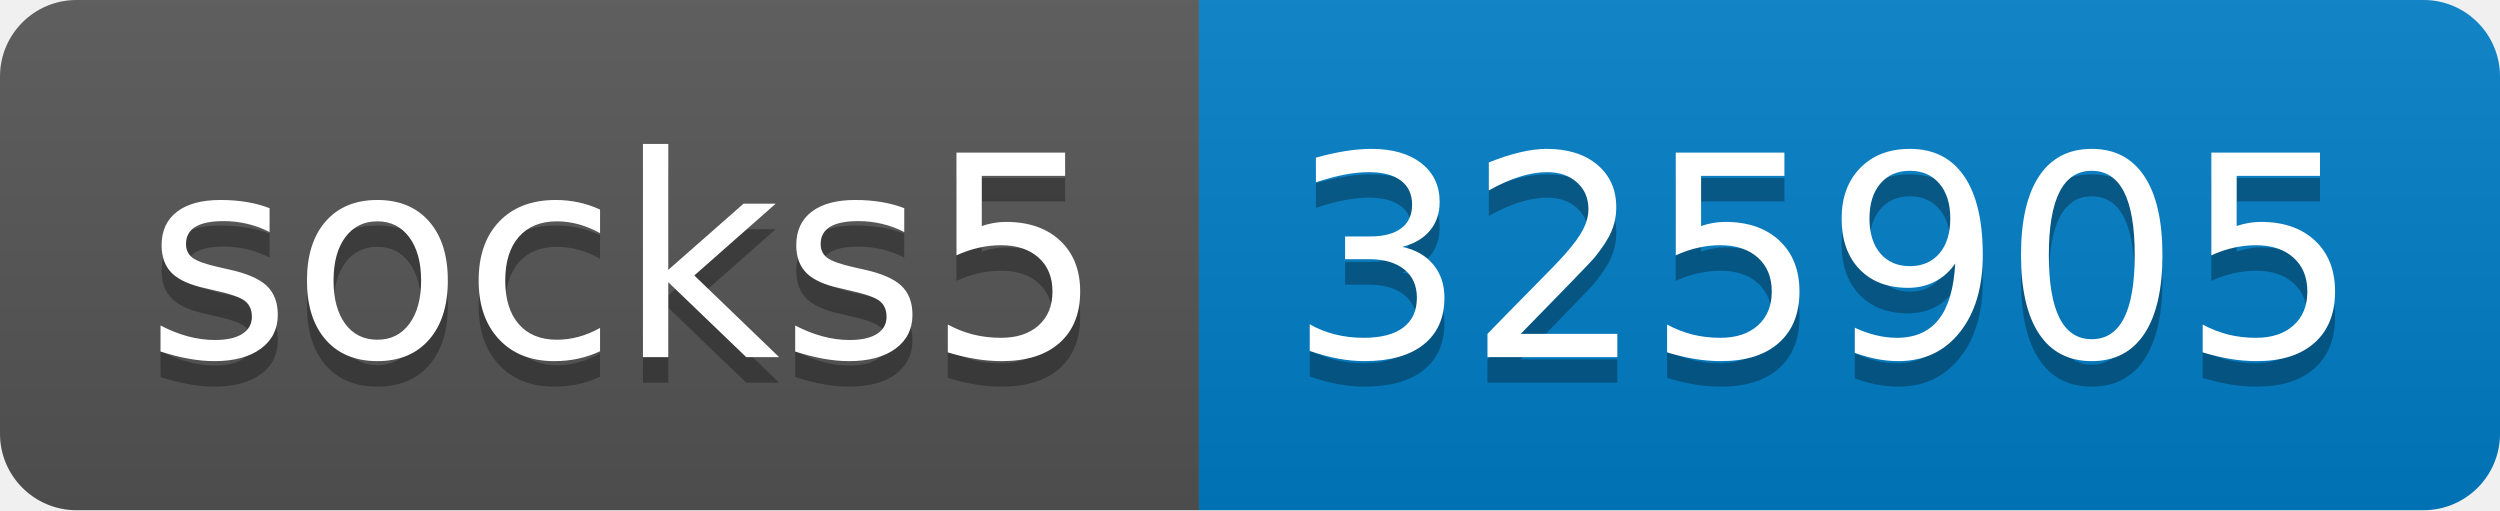
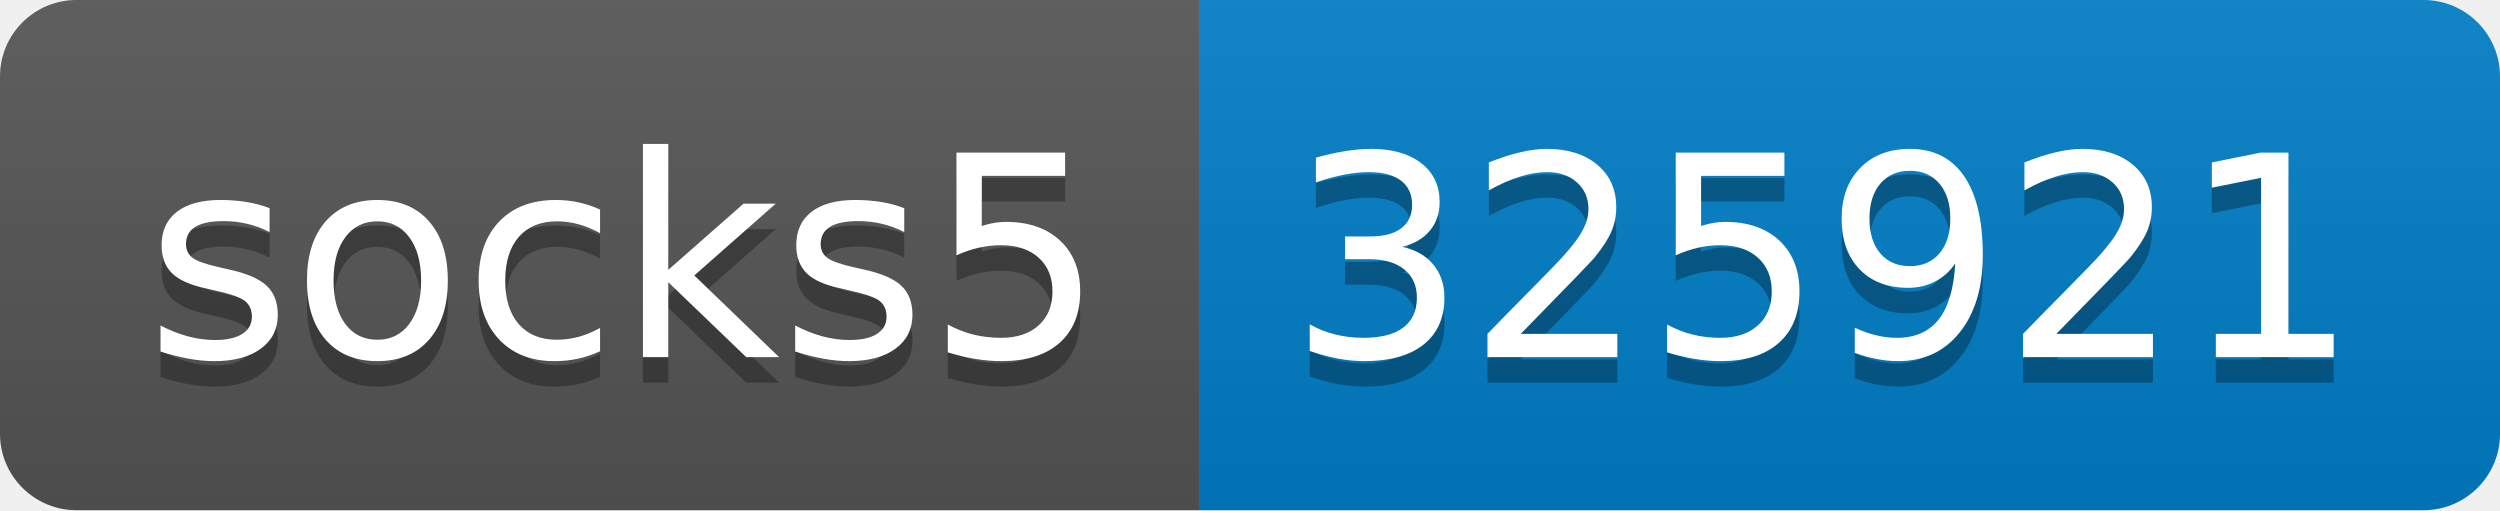
- <svg xmlns="http://www.w3.org/2000/svg" width="98" height="20" role="img" aria-label="socks5: 325905">
+ <svg xmlns="http://www.w3.org/2000/svg" width="98" height="20" role="img" aria-label="socks5: 325921">
  <linearGradient id="s" x2="0" y2="100%">
    <stop offset="0" stop-color="#bbb" stop-opacity=".1" />
    <stop offset="1" stop-opacity=".1" />
  </linearGradient>
  <clipPath id="r">
    <rect width="98" height="20" rx="3" fill="#fff" />
  </clipPath>
  <g clip-path="url(#r)">
    <rect width="47" height="20" fill="#555" />
    <rect x="47" width="51" height="20" fill="#007ec6" />
    <rect width="98" height="20" fill="url(#s)" />
  </g>
  <g fill="#fff" text-anchor="middle" font-family="Verdana,Geneva,DejaVu Sans,sans-serif" text-rendering="geometricPrecision" font-size="110">
    <text aria-hidden="true" x="245" y="150" fill="#010101" fill-opacity=".3" transform="scale(.1)" textLength="370">socks5</text>
    <text x="245" y="140" transform="scale(.1)" fill="#fff" textLength="370">socks5</text>
-     <text aria-hidden="true" x="715" y="150" fill="#010101" fill-opacity=".3" transform="scale(.1)" textLength="410">325905</text>
-     <text x="715" y="140" transform="scale(.1)" fill="#fff" textLength="410">325905</text>
+     <text aria-hidden="true" x="715" y="150" fill="#010101" fill-opacity=".3" transform="scale(.1)" textLength="410">325921</text>
+     <text x="715" y="140" transform="scale(.1)" fill="#fff" textLength="410">325921</text>
  </g>
</svg>
